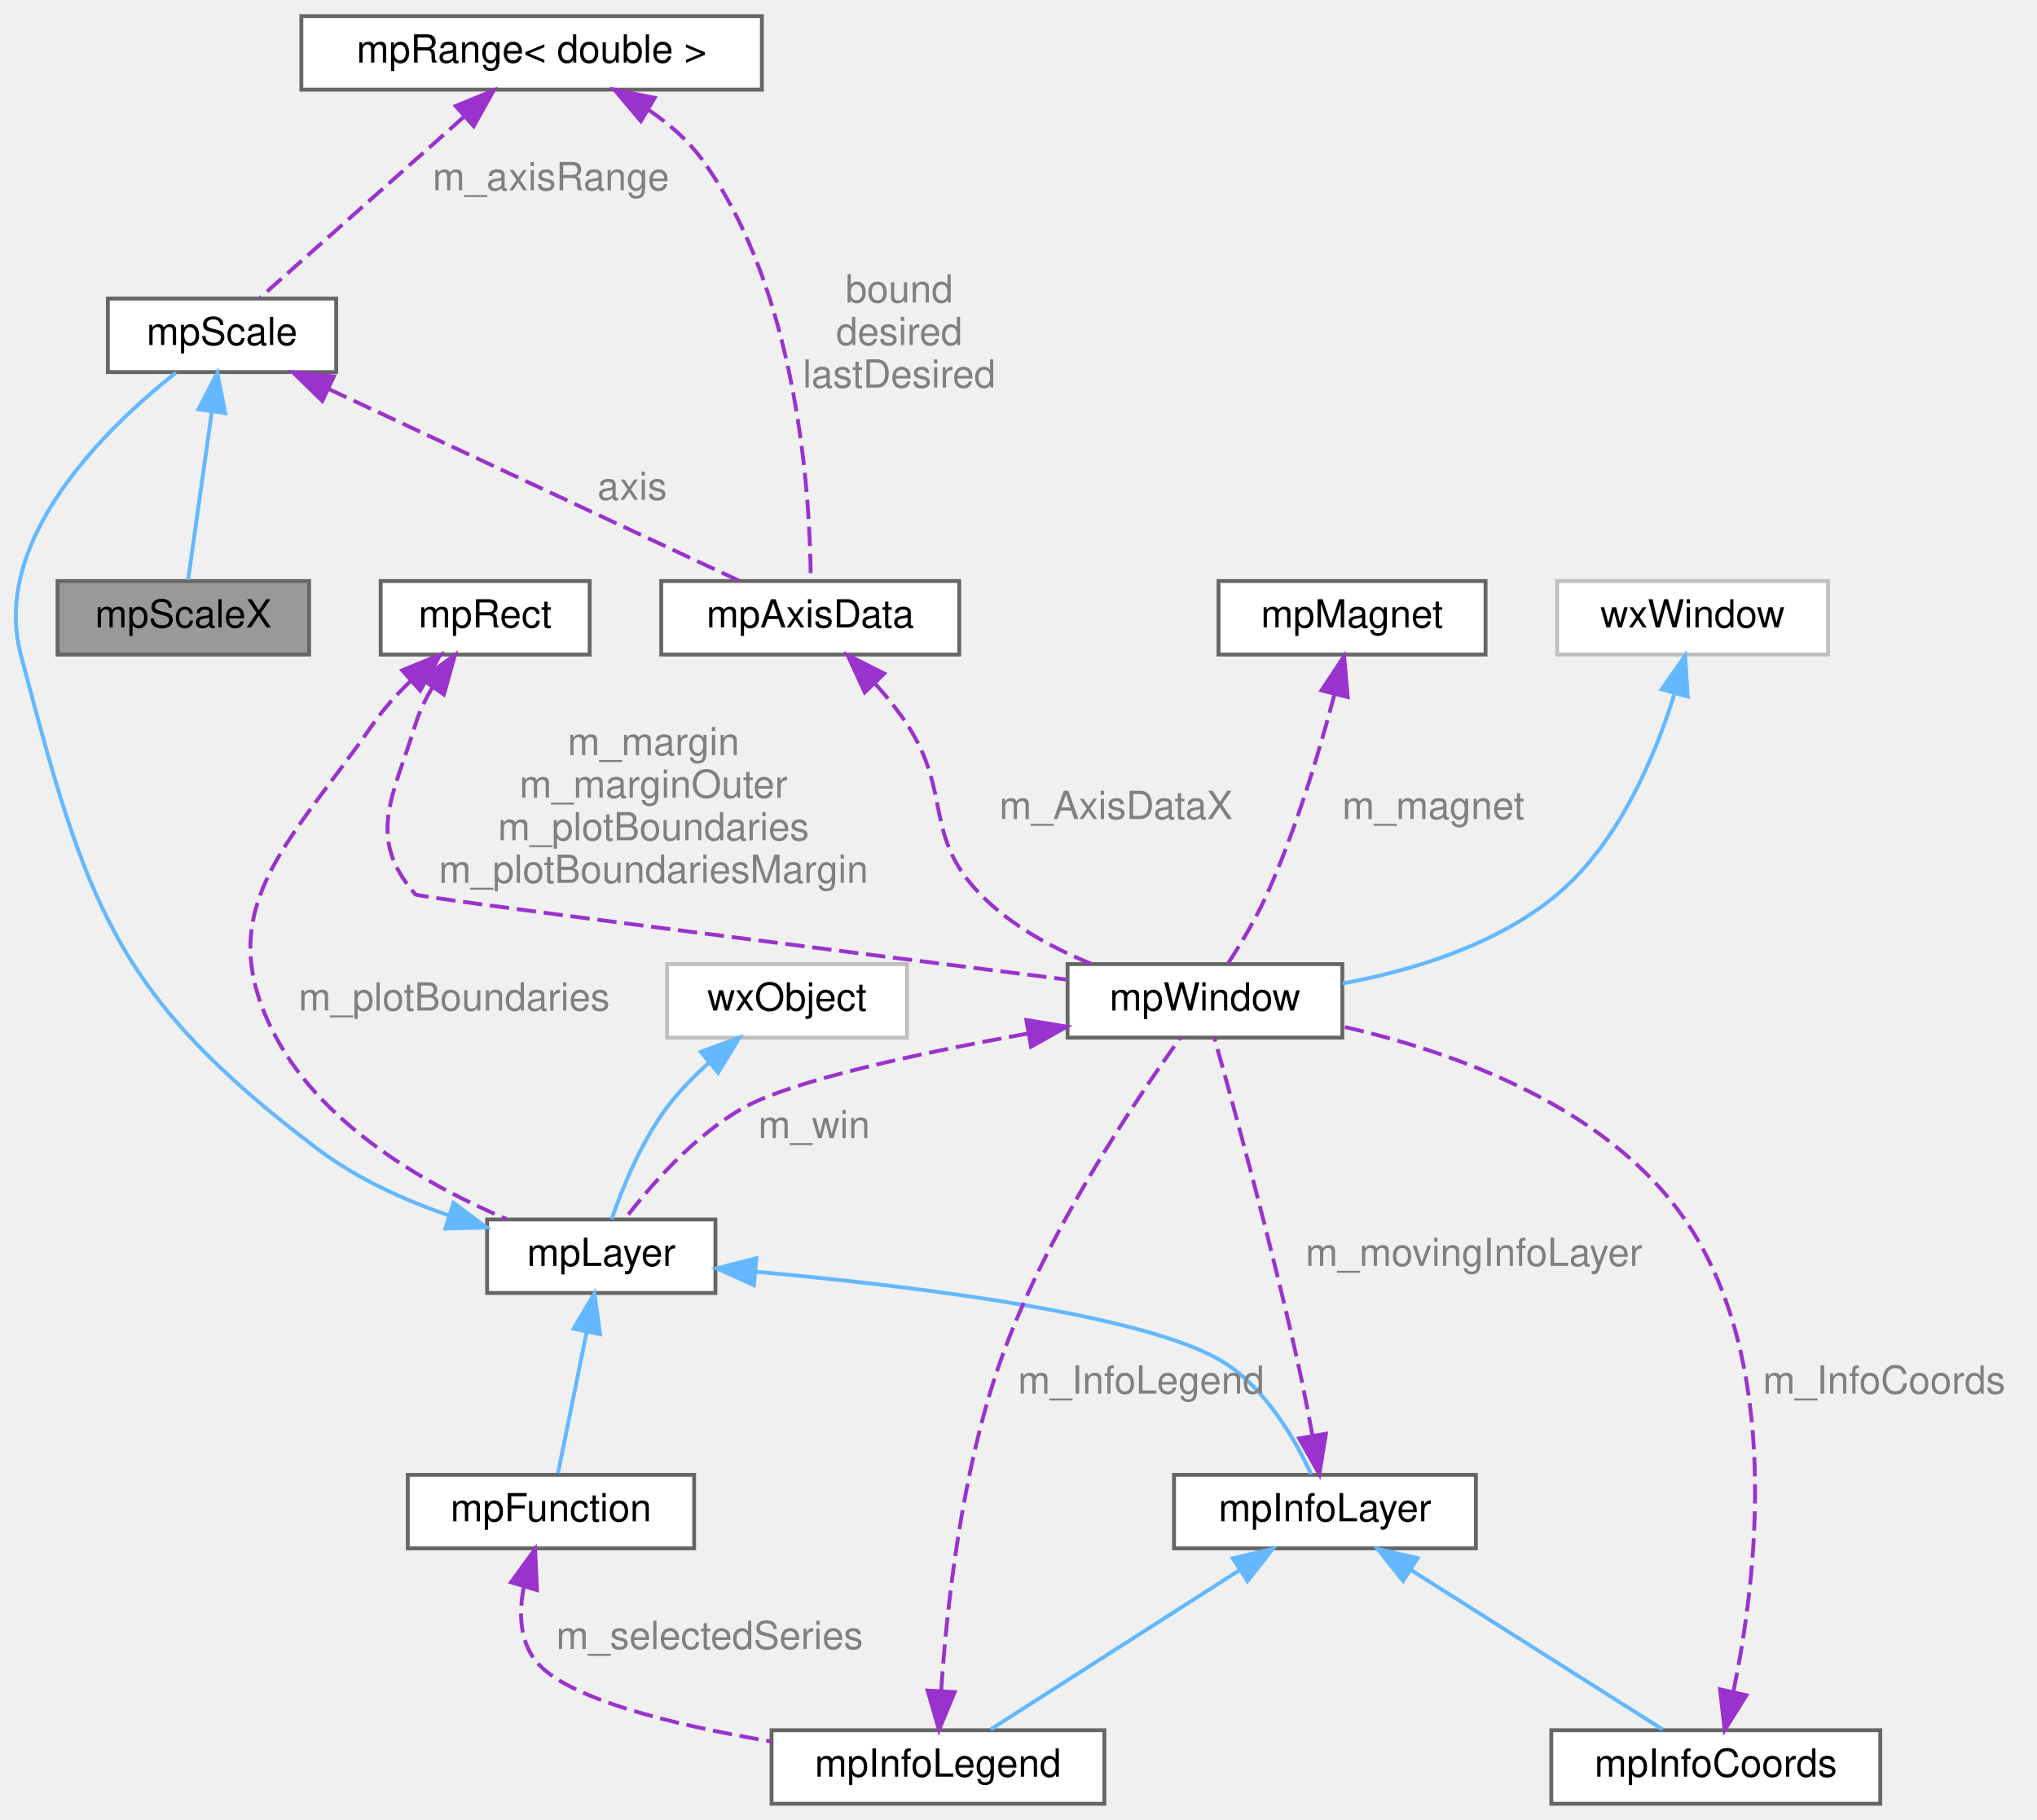
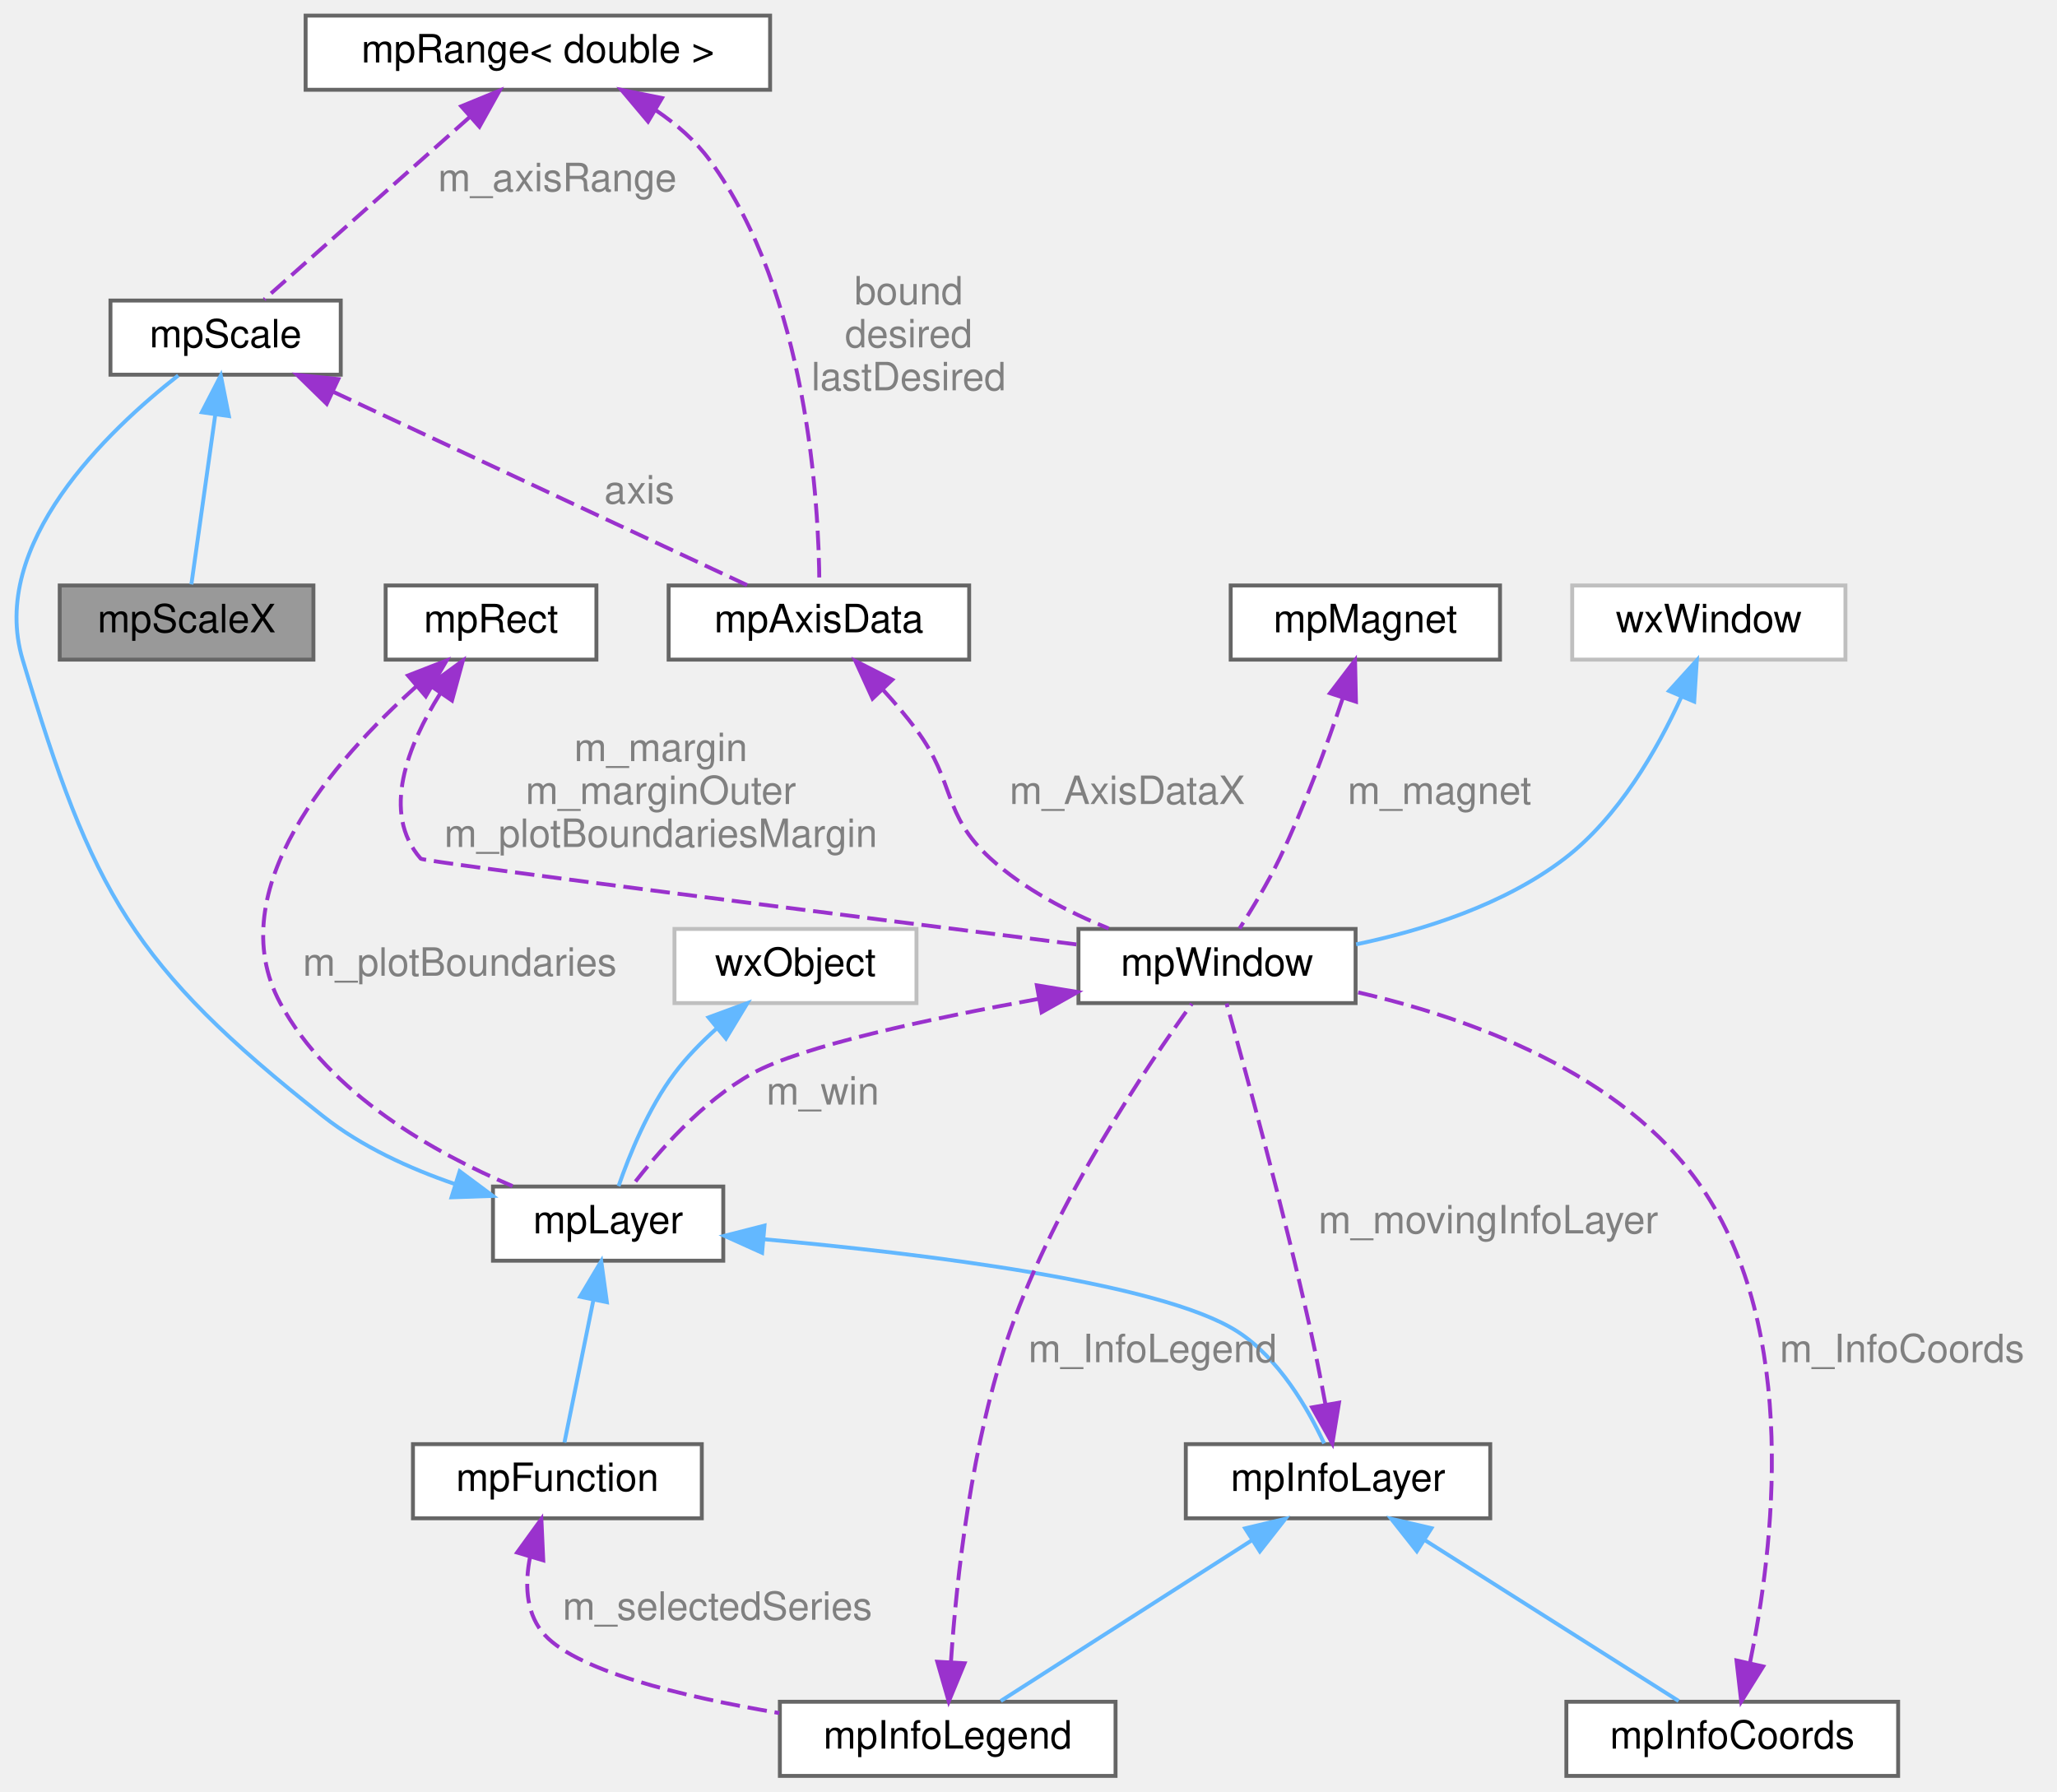
- <svg xmlns="http://www.w3.org/2000/svg" xmlns:xlink="http://www.w3.org/1999/xlink" width="526pt" height="470pt" viewBox="0.00 0.00 526.37 470.00">
-   <g id="graph0" class="graph" transform="scale(1 1) rotate(0) translate(4 466)">
+ <svg xmlns="http://www.w3.org/2000/svg" xmlns:xlink="http://www.w3.org/1999/xlink" width="527pt" height="459pt" viewBox="0.00 0.00 526.60 459.00">
+   <g id="graph0" class="graph" transform="scale(1 1) rotate(0) translate(4 455)">
    <g id="Node000001" class="node">
      <g id="a_Node000001">
        <a xlink:title="Plot layer implementing a x-scale ruler.">
-           <polygon fill="#999999" stroke="#666666" points="75.87,-316 10.87,-316 10.87,-297 75.87,-297 75.87,-316" />
-           <text text-anchor="middle" x="43.37" y="-304" font-family="Helvetica,sans-Serif" font-size="10.00">mpScaleX</text>
+           <polygon fill="#999999" stroke="#666666" points="76.1,-305 11.1,-305 11.1,-286 76.1,-286 76.1,-305" />
+           <text text-anchor="middle" x="43.6" y="-293" font-family="Helvetica,sans-Serif" font-size="10.00">mpScaleX</text>
        </a>
      </g>
    </g>
    <g id="Node000002" class="node">
      <g id="a_Node000002">
        <a xlink:href="classmp_scale.html" target="_top" xlink:title="Plot layer implementing an abstract scale ruler.">
-           <polygon fill="white" stroke="#666666" points="82.87,-389 23.87,-389 23.87,-370 82.87,-370 82.87,-389" />
-           <text text-anchor="middle" x="53.37" y="-377" font-family="Helvetica,sans-Serif" font-size="10.00">mpScale</text>
+           <polygon fill="white" stroke="#666666" points="83.1,-378 24.1,-378 24.1,-359 83.1,-359 83.1,-378" />
+           <text text-anchor="middle" x="53.6" y="-366" font-family="Helvetica,sans-Serif" font-size="10.00">mpScale</text>
        </a>
      </g>
    </g>
    <g id="edge1_Node000001_Node000002" class="edge">
      <g id="a_edge1_Node000001_Node000002">
        <a xlink:title=" ">
-           <path fill="none" stroke="#63b8ff" d="M50.72,-359.73C48.74,-345.66 46.12,-327.06 44.61,-316.28" />
-           <polygon fill="#63b8ff" stroke="#63b8ff" points="47.28,-360.38 52.14,-369.79 54.21,-359.4 47.28,-360.38" />
+           <path fill="none" stroke="#63b8ff" d="M50.95,-348.73C48.97,-334.66 46.35,-316.06 44.83,-305.28" />
+           <polygon fill="#63b8ff" stroke="#63b8ff" points="47.51,-349.38 52.37,-358.79 54.44,-348.4 47.51,-349.38" />
        </a>
      </g>
    </g>
    <g id="Node000007" class="node">
      <g id="a_Node000007">
        <a xlink:href="structmp_axis_data.html" target="_top" xlink:title="Represents all the informations needed for plotting a layer in one direction (X or Y) This struct hol...">
-           <polygon fill="white" stroke="#666666" points="243.87,-316 166.87,-316 166.87,-297 243.87,-297 243.87,-316" />
-           <text text-anchor="middle" x="205.37" y="-304" font-family="Helvetica,sans-Serif" font-size="10.00">mpAxisData</text>
+           <polygon fill="white" stroke="#666666" points="244.1,-305 167.1,-305 167.1,-286 244.1,-286 244.1,-305" />
+           <text text-anchor="middle" x="205.6" y="-293" font-family="Helvetica,sans-Serif" font-size="10.00">mpAxisData</text>
        </a>
      </g>
    </g>
    <g id="edge7_Node000007_Node000002" class="edge">
      <g id="a_edge7_Node000007_Node000002">
        <a xlink:title=" ">
-           <path fill="none" stroke="#9a32cd" stroke-dasharray="5,2" d="M81,-365.59C111.75,-351.23 160.57,-328.43 186.97,-316.09" />
-           <polygon fill="#9a32cd" stroke="#9a32cd" points="79.28,-362.53 71.7,-369.94 82.25,-368.87 79.28,-362.53" />
-         </a>
-       </g>
-       <text text-anchor="middle" x="159.37" y="-337" font-family="Helvetica,sans-Serif" font-size="10.00" fill="grey"> axis</text>
+           <path fill="none" stroke="#9a32cd" stroke-dasharray="5,2" d="M81.23,-354.59C111.98,-340.23 160.8,-317.43 187.2,-305.09" />
+           <polygon fill="#9a32cd" stroke="#9a32cd" points="79.51,-351.53 71.93,-358.94 82.47,-357.87 79.51,-351.53" />
+         </a>
+       </g>
+       <text text-anchor="middle" x="159.6" y="-326" font-family="Helvetica,sans-Serif" font-size="10.00" fill="grey"> axis</text>
    </g>
    <g id="Node000003" class="node">
      <g id="a_Node000003">
        <a xlink:href="classmp_layer.html" target="_top" xlink:title="Plot layer, abstract base class.">
-           <polygon fill="white" stroke="#666666" points="180.87,-151 121.87,-151 121.87,-132 180.87,-132 180.87,-151" />
-           <text text-anchor="middle" x="151.37" y="-139" font-family="Helvetica,sans-Serif" font-size="10.00">mpLayer</text>
+           <polygon fill="white" stroke="#666666" points="181.1,-151 122.1,-151 122.1,-132 181.1,-132 181.1,-151" />
+           <text text-anchor="middle" x="151.6" y="-139" font-family="Helvetica,sans-Serif" font-size="10.00">mpLayer</text>
        </a>
      </g>
    </g>
    <g id="edge2_Node000002_Node000003" class="edge">
      <g id="a_edge2_Node000002_Node000003">
        <a xlink:title=" ">
-           <path fill="none" stroke="#63b8ff" d="M112.14,-151.97C100.54,-155.99 88.29,-161.52 78.37,-169 25.36,-208.97 18.27,-232.8 1.37,-297 -6.49,-326.87 23.81,-355.9 41.48,-369.87" />
-           <polygon fill="#63b8ff" stroke="#63b8ff" points="113.2,-155.31 121.67,-148.95 111.08,-148.64 113.2,-155.31" />
+           <path fill="none" stroke="#63b8ff" d="M112.46,-151.6C100.75,-155.61 88.43,-161.23 78.6,-169 29.74,-207.58 19.46,-226.37 1.6,-286 -7.26,-315.58 23.48,-344.74 41.47,-358.81" />
+           <polygon fill="#63b8ff" stroke="#63b8ff" points="113.57,-154.92 122.07,-148.6 111.48,-148.24 113.57,-154.92" />
        </a>
      </g>
    </g>
    <g id="Node000010" class="node">
      <g id="a_Node000010">
        <a xlink:href="classmp_info_layer.html" target="_top" xlink:title="Base class to create small rectangular info boxes mpInfoLayer is the base class to create a small rec...">
-           <polygon fill="white" stroke="#666666" points="377.37,-85 299.37,-85 299.37,-66 377.37,-66 377.37,-85" />
-           <text text-anchor="middle" x="338.37" y="-73" font-family="Helvetica,sans-Serif" font-size="10.00">mpInfoLayer</text>
+           <polygon fill="white" stroke="#666666" points="377.6,-85 299.6,-85 299.6,-66 377.6,-66 377.6,-85" />
+           <text text-anchor="middle" x="338.6" y="-73" font-family="Helvetica,sans-Serif" font-size="10.00">mpInfoLayer</text>
        </a>
      </g>
    </g>
    <g id="edge11_Node000010_Node000003" class="edge">
      <g id="a_edge11_Node000010_Node000003">
        <a xlink:title=" ">
-           <path fill="none" stroke="#63b8ff" d="M191.39,-137.49C232.37,-133.78 292.77,-126.4 312.37,-114 323.22,-107.14 330.75,-93.95 334.81,-85.18" />
-           <polygon fill="#63b8ff" stroke="#63b8ff" points="190.83,-134.02 181.17,-138.37 191.43,-140.99 190.83,-134.02" />
+           <path fill="none" stroke="#63b8ff" d="M191.61,-137.49C232.6,-133.78 292.99,-126.4 312.6,-114 323.44,-107.14 330.97,-93.95 335.04,-85.18" />
+           <polygon fill="#63b8ff" stroke="#63b8ff" points="191.05,-134.02 181.39,-138.37 191.66,-140.99 191.05,-134.02" />
        </a>
      </g>
    </g>
    <g id="Node000013" class="node">
      <g id="a_Node000013">
        <a xlink:href="classmp_function.html" target="_top" xlink:title="Plot layer implementing an abstract function plot class.">
-           <polygon fill="white" stroke="#666666" points="175.37,-85 101.37,-85 101.37,-66 175.37,-66 175.37,-85" />
-           <text text-anchor="middle" x="138.37" y="-73" font-family="Helvetica,sans-Serif" font-size="10.00">mpFunction</text>
+           <polygon fill="white" stroke="#666666" points="175.6,-85 101.6,-85 101.6,-66 175.6,-66 175.6,-85" />
+           <text text-anchor="middle" x="138.6" y="-73" font-family="Helvetica,sans-Serif" font-size="10.00">mpFunction</text>
        </a>
      </g>
    </g>
    <g id="edge17_Node000013_Node000003" class="edge">
      <g id="a_edge17_Node000013_Node000003">
        <a xlink:title=" ">
-           <path fill="none" stroke="#63b8ff" d="M147.6,-121.95C145.16,-109.93 142.09,-94.82 140.18,-85.41" />
-           <polygon fill="#63b8ff" stroke="#63b8ff" points="144.2,-122.77 149.62,-131.87 151.06,-121.37 144.2,-122.77" />
+           <path fill="none" stroke="#63b8ff" d="M147.83,-121.95C145.39,-109.93 142.32,-94.82 140.41,-85.41" />
+           <polygon fill="#63b8ff" stroke="#63b8ff" points="144.42,-122.77 149.84,-131.87 151.28,-121.37 144.42,-122.77" />
        </a>
      </g>
    </g>
    <g id="Node000004" class="node">
      <g id="a_Node000004">
        <a xlink:title=" ">
-           <polygon fill="white" stroke="#bfbfbf" points="230.37,-217 168.37,-217 168.37,-198 230.37,-198 230.37,-217" />
-           <text text-anchor="middle" x="199.37" y="-205" font-family="Helvetica,sans-Serif" font-size="10.00">wxObject</text>
+           <polygon fill="white" stroke="#bfbfbf" points="230.6,-217 168.6,-217 168.6,-198 230.6,-198 230.6,-217" />
+           <text text-anchor="middle" x="199.6" y="-205" font-family="Helvetica,sans-Serif" font-size="10.00">wxObject</text>
        </a>
      </g>
    </g>
    <g id="edge3_Node000003_Node000004" class="edge">
      <g id="a_edge3_Node000003_Node000004">
        <a xlink:title=" ">
-           <path fill="none" stroke="#63b8ff" d="M179.16,-191.49C175.27,-188 171.45,-184.1 168.37,-180 161.67,-171.09 156.82,-159.11 154.06,-151.12" />
-           <polygon fill="#63b8ff" stroke="#63b8ff" points="177.11,-194.33 187.05,-197.99 181.56,-188.93 177.11,-194.33" />
+           <path fill="none" stroke="#63b8ff" d="M179.39,-191.49C175.5,-188 171.68,-184.1 168.6,-180 161.9,-171.09 157.05,-159.11 154.28,-151.12" />
+           <polygon fill="#63b8ff" stroke="#63b8ff" points="177.33,-194.33 187.27,-197.99 181.79,-188.93 177.33,-194.33" />
        </a>
      </g>
    </g>
    <g id="Node000005" class="node">
      <g id="a_Node000005">
        <a xlink:href="classmp_window.html" target="_top" xlink:title="Canvas for plotting mpLayer implementations.">
-           <polygon fill="white" stroke="#666666" points="342.87,-217 271.87,-217 271.87,-198 342.87,-198 342.87,-217" />
-           <text text-anchor="middle" x="307.37" y="-205" font-family="Helvetica,sans-Serif" font-size="10.00">mpWindow</text>
+           <polygon fill="white" stroke="#666666" points="343.1,-217 272.1,-217 272.1,-198 343.1,-198 343.1,-217" />
+           <text text-anchor="middle" x="307.6" y="-205" font-family="Helvetica,sans-Serif" font-size="10.00">mpWindow</text>
        </a>
      </g>
    </g>
    <g id="edge4_Node000003_Node000005" class="edge">
      <g id="a_edge4_Node000003_Node000005">
        <a xlink:title=" ">
-           <path fill="none" stroke="#9a32cd" stroke-dasharray="5,2" d="M261.63,-199.07C233.67,-194 200.94,-186.96 188.37,-180 175.41,-172.82 164.03,-159.71 157.43,-151.05" />
-           <polygon fill="#9a32cd" stroke="#9a32cd" points="261.21,-202.55 271.67,-200.84 262.43,-195.65 261.21,-202.55" />
-         </a>
-       </g>
-       <text text-anchor="middle" x="206.37" y="-172" font-family="Helvetica,sans-Serif" font-size="10.00" fill="grey"> m_win</text>
+           <path fill="none" stroke="#9a32cd" stroke-dasharray="5,2" d="M261.86,-199.07C233.9,-194 201.17,-186.96 188.6,-180 175.63,-172.82 164.26,-159.71 157.66,-151.05" />
+           <polygon fill="#9a32cd" stroke="#9a32cd" points="261.44,-202.55 271.89,-200.84 262.66,-195.65 261.44,-202.55" />
+         </a>
+       </g>
+       <text text-anchor="middle" x="206.6" y="-172" font-family="Helvetica,sans-Serif" font-size="10.00" fill="grey"> m_win</text>
    </g>
    <g id="Node000006" class="node">
      <g id="a_Node000006">
        <a xlink:title=" ">
-           <polygon fill="white" stroke="#bfbfbf" points="468.37,-316 398.37,-316 398.37,-297 468.37,-297 468.37,-316" />
-           <text text-anchor="middle" x="433.37" y="-304" font-family="Helvetica,sans-Serif" font-size="10.00">wxWindow</text>
+           <polygon fill="white" stroke="#bfbfbf" points="468.6,-305 398.6,-305 398.6,-286 468.6,-286 468.6,-305" />
+           <text text-anchor="middle" x="433.6" y="-293" font-family="Helvetica,sans-Serif" font-size="10.00">wxWindow</text>
        </a>
      </g>
    </g>
    <g id="edge5_Node000005_Node000006" class="edge">
      <g id="a_edge5_Node000005_Node000006">
        <a xlink:title=" ">
-           <path fill="none" stroke="#63b8ff" d="M428.69,-286.88C423.74,-270.9 414.38,-248.39 398.37,-235 382.85,-222.01 361.23,-215.39 342.96,-212.01" />
-           <polygon fill="#63b8ff" stroke="#63b8ff" points="425.38,-288.02 431.44,-296.71 432.12,-286.14 425.38,-288.02" />
+           <path fill="none" stroke="#63b8ff" d="M426.49,-276.29C420.43,-263.03 410.48,-245.6 396.6,-235 381.22,-223.26 360.7,-216.71 343.24,-213.05" />
+           <polygon fill="#63b8ff" stroke="#63b8ff" points="423.4,-277.98 430.52,-285.83 429.85,-275.25 423.4,-277.98" />
        </a>
      </g>
    </g>
    <g id="edge6_Node000005_Node000007" class="edge">
      <g id="a_edge6_Node000005_Node000007">
        <a xlink:title=" ">
-           <path fill="none" stroke="#9a32cd" stroke-dasharray="5,2" d="M222.21,-289.4C225.15,-286.13 228.01,-282.58 230.37,-279 242.08,-261.21 234.47,-250.22 249.37,-235 257.19,-227.01 267.87,-221.2 277.93,-217.09" />
-           <polygon fill="#9a32cd" stroke="#9a32cd" points="219.45,-287.23 215.02,-296.85 224.48,-292.09 219.45,-287.23" />
-         </a>
-       </g>
-       <text text-anchor="middle" x="284.37" y="-254.5" font-family="Helvetica,sans-Serif" font-size="10.00" fill="grey"> m_AxisDataX</text>
+           <path fill="none" stroke="#9a32cd" stroke-dasharray="5,2" d="M222.11,-278.17C225.08,-274.92 228.04,-271.44 230.6,-268 240.69,-254.42 237.08,-246.39 249.6,-235 258.19,-227.17 269.49,-221.31 279.84,-217.12" />
+           <polygon fill="#9a32cd" stroke="#9a32cd" points="219.34,-276.01 214.95,-285.65 224.4,-280.85 219.34,-276.01" />
+         </a>
+       </g>
+       <text text-anchor="middle" x="284.6" y="-249" font-family="Helvetica,sans-Serif" font-size="10.00" fill="grey"> m_AxisDataX</text>
    </g>
    <g id="Node000008" class="node">
      <g id="a_Node000008">
        <a xlink:href="structmp_range.html" target="_top" xlink:title=" ">
-           <polygon fill="white" stroke="#666666" points="192.87,-462 73.87,-462 73.87,-443 192.87,-443 192.87,-462" />
-           <text text-anchor="middle" x="133.37" y="-450" font-family="Helvetica,sans-Serif" font-size="10.00">mpRange&lt; double &gt;</text>
+           <polygon fill="white" stroke="#666666" points="193.1,-451 74.1,-451 74.1,-432 193.1,-432 193.1,-451" />
+           <text text-anchor="middle" x="133.6" y="-439" font-family="Helvetica,sans-Serif" font-size="10.00">mpRange&lt; double &gt;</text>
        </a>
      </g>
    </g>
    <g id="edge20_Node000002_Node000008" class="edge">
      <g id="a_edge20_Node000002_Node000008">
        <a xlink:title=" ">
-           <path fill="none" stroke="#9a32cd" stroke-dasharray="5,2" d="M115.88,-435.98C99.75,-421.66 76.38,-400.92 63.26,-389.28" />
-           <polygon fill="#9a32cd" stroke="#9a32cd" points="113.76,-438.77 123.56,-442.79 118.4,-433.54 113.76,-438.77" />
-         </a>
-       </g>
-       <text text-anchor="middle" x="138.37" y="-417" font-family="Helvetica,sans-Serif" font-size="10.00" fill="grey"> m_axisRange</text>
+           <path fill="none" stroke="#9a32cd" stroke-dasharray="5,2" d="M116.1,-424.98C99.97,-410.66 76.6,-389.92 63.49,-378.28" />
+           <polygon fill="#9a32cd" stroke="#9a32cd" points="113.98,-427.77 123.79,-431.79 118.63,-422.54 113.98,-427.77" />
+         </a>
+       </g>
+       <text text-anchor="middle" x="138.6" y="-406" font-family="Helvetica,sans-Serif" font-size="10.00" fill="grey"> m_axisRange</text>
    </g>
    <g id="edge8_Node000007_Node000008" class="edge">
      <g id="a_edge8_Node000007_Node000008">
        <a xlink:title=" ">
-           <path fill="none" stroke="#9a32cd" stroke-dasharray="5,2" d="M163.65,-437.72C168.84,-434.2 173.73,-429.98 177.37,-425 202.49,-390.64 205.38,-336.89 205.5,-316.1" />
-           <polygon fill="#9a32cd" stroke="#9a32cd" points="161.61,-434.86 154.78,-442.97 165.17,-440.88 161.61,-434.86" />
-         </a>
-       </g>
-       <text text-anchor="middle" x="228.37" y="-388" font-family="Helvetica,sans-Serif" font-size="10.00" fill="grey"> bound</text>
-       <text text-anchor="middle" x="228.37" y="-377" font-family="Helvetica,sans-Serif" font-size="10.00" fill="grey">desired</text>
-       <text text-anchor="middle" x="228.37" y="-366" font-family="Helvetica,sans-Serif" font-size="10.00" fill="grey">lastDesired</text>
+           <path fill="none" stroke="#9a32cd" stroke-dasharray="5,2" d="M163.87,-426.72C169.07,-423.2 173.96,-418.98 177.6,-414 202.72,-379.64 205.61,-325.89 205.72,-305.1" />
+           <polygon fill="#9a32cd" stroke="#9a32cd" points="161.83,-423.86 155.01,-431.97 165.4,-429.88 161.83,-423.86" />
+         </a>
+       </g>
+       <text text-anchor="middle" x="228.6" y="-377" font-family="Helvetica,sans-Serif" font-size="10.00" fill="grey"> bound</text>
+       <text text-anchor="middle" x="228.6" y="-366" font-family="Helvetica,sans-Serif" font-size="10.00" fill="grey">desired</text>
+       <text text-anchor="middle" x="228.6" y="-355" font-family="Helvetica,sans-Serif" font-size="10.00" fill="grey">lastDesired</text>
    </g>
    <g id="Node000009" class="node">
      <g id="a_Node000009">
        <a xlink:href="structmp_rect.html" target="_top" xlink:title="A rectangle structure in several (integer) flavors.">
-           <polygon fill="white" stroke="#666666" points="148.37,-316 94.37,-316 94.37,-297 148.37,-297 148.37,-316" />
-           <text text-anchor="middle" x="121.37" y="-304" font-family="Helvetica,sans-Serif" font-size="10.00">mpRect</text>
+           <polygon fill="white" stroke="#666666" points="148.6,-305 94.6,-305 94.6,-286 148.6,-286 148.6,-305" />
+           <text text-anchor="middle" x="121.6" y="-293" font-family="Helvetica,sans-Serif" font-size="10.00">mpRect</text>
        </a>
      </g>
    </g>
    <g id="edge19_Node000003_Node000009" class="edge">
      <g id="a_edge19_Node000003_Node000009">
        <a xlink:title=" ">
-           <path fill="none" stroke="#9a32cd" stroke-dasharray="5,2" d="M102.08,-290.15C98.55,-286.74 95.11,-282.95 92.37,-279 70.88,-248.05 49.52,-231.18 67.37,-198 79.87,-174.76 106.85,-159.62 126.88,-151.12" />
-           <polygon fill="#9a32cd" stroke="#9a32cd" points="99.94,-292.93 109.75,-296.94 104.58,-287.69 99.94,-292.93" />
-         </a>
-       </g>
-       <text text-anchor="middle" x="113.37" y="-205" font-family="Helvetica,sans-Serif" font-size="10.00" fill="grey"> m_plotBoundaries</text>
+           <path fill="none" stroke="#9a32cd" stroke-dasharray="5,2" d="M102.6,-279.26C81.41,-260.31 52.03,-226.94 67.6,-198 80.1,-174.76 107.08,-159.62 127.1,-151.12" />
+           <polygon fill="#9a32cd" stroke="#9a32cd" points="100.33,-281.93 110.21,-285.77 104.89,-276.61 100.33,-281.93" />
+         </a>
+       </g>
+       <text text-anchor="middle" x="113.6" y="-205" font-family="Helvetica,sans-Serif" font-size="10.00" fill="grey"> m_plotBoundaries</text>
    </g>
    <g id="edge9_Node000005_Node000009" class="edge">
      <g id="a_edge9_Node000005_Node000009">
        <a xlink:title=" ">
-           <path fill="none" stroke="#9a32cd" stroke-dasharray="5,2" d="M107.77,-288.59C105.96,-285.55 104.38,-282.3 103.37,-279 97.62,-260.31 90.46,-249.69 103.37,-235 104.06,-234.21 213.17,-220.36 271.52,-213.01" />
-           <polygon fill="#9a32cd" stroke="#9a32cd" points="104.97,-290.69 113.56,-296.89 110.71,-286.68 104.97,-290.69" />
-         </a>
-       </g>
-       <text text-anchor="middle" x="164.87" y="-271" font-family="Helvetica,sans-Serif" font-size="10.00" fill="grey"> m_margin</text>
-       <text text-anchor="middle" x="164.87" y="-260" font-family="Helvetica,sans-Serif" font-size="10.00" fill="grey">m_marginOuter</text>
-       <text text-anchor="middle" x="164.87" y="-249" font-family="Helvetica,sans-Serif" font-size="10.00" fill="grey">m_plotBoundaries</text>
-       <text text-anchor="middle" x="164.87" y="-238" font-family="Helvetica,sans-Serif" font-size="10.00" fill="grey">m_plotBoundariesMargin</text>
+           <path fill="none" stroke="#9a32cd" stroke-dasharray="5,2" d="M108.53,-277.23C100.4,-264.25 93.28,-246.74 103.6,-235 104.29,-234.21 213.4,-220.36 271.74,-213.01" />
+           <polygon fill="#9a32cd" stroke="#9a32cd" points="105.83,-279.49 114.39,-285.74 111.6,-275.52 105.83,-279.49" />
+         </a>
+       </g>
+       <text text-anchor="middle" x="165.1" y="-260" font-family="Helvetica,sans-Serif" font-size="10.00" fill="grey"> m_margin</text>
+       <text text-anchor="middle" x="165.1" y="-249" font-family="Helvetica,sans-Serif" font-size="10.00" fill="grey">m_marginOuter</text>
+       <text text-anchor="middle" x="165.1" y="-238" font-family="Helvetica,sans-Serif" font-size="10.00" fill="grey">m_plotBoundariesMargin</text>
    </g>
    <g id="edge10_Node000005_Node000010" class="edge">
      <g id="a_edge10_Node000005_Node000010">
        <a xlink:title=" ">
-           <path fill="none" stroke="#9a32cd" stroke-dasharray="5,2" d="M335.17,-95.05C334.05,-101.11 332.74,-107.86 331.37,-114 324.44,-145.09 314.41,-181.58 309.82,-197.88" />
-           <polygon fill="#9a32cd" stroke="#9a32cd" points="338.62,-95.63 336.93,-85.17 331.73,-94.41 338.62,-95.63" />
-         </a>
-       </g>
-       <text text-anchor="middle" x="376.87" y="-139" font-family="Helvetica,sans-Serif" font-size="10.00" fill="grey"> m_movingInfoLayer</text>
+           <path fill="none" stroke="#9a32cd" stroke-dasharray="5,2" d="M335.4,-95.05C334.28,-101.11 332.96,-107.86 331.6,-114 324.67,-145.09 314.63,-181.58 310.05,-197.88" />
+           <polygon fill="#9a32cd" stroke="#9a32cd" points="338.85,-95.63 337.15,-85.17 331.96,-94.41 338.85,-95.63" />
+         </a>
+       </g>
+       <text text-anchor="middle" x="377.1" y="-139" font-family="Helvetica,sans-Serif" font-size="10.00" fill="grey"> m_movingInfoLayer</text>
    </g>
    <g id="Node000011" class="node">
      <g id="a_Node000011">
        <a xlink:href="classmp_info_coords.html" target="_top" xlink:title="Implements an overlay box which shows the mouse coordinates in plot units.">
-           <polygon fill="white" stroke="#666666" points="481.87,-19 396.87,-19 396.87,0 481.87,0 481.87,-19" />
-           <text text-anchor="middle" x="439.37" y="-7" font-family="Helvetica,sans-Serif" font-size="10.00">mpInfoCoords</text>
+           <polygon fill="white" stroke="#666666" points="482.1,-19 397.1,-19 397.1,0 482.1,0 482.1,-19" />
+           <text text-anchor="middle" x="439.6" y="-7" font-family="Helvetica,sans-Serif" font-size="10.00">mpInfoCoords</text>
        </a>
      </g>
    </g>
    <g id="edge13_Node000011_Node000010" class="edge">
      <g id="a_edge13_Node000011_Node000010">
        <a xlink:title=" ">
-           <path fill="none" stroke="#63b8ff" d="M360.7,-60.35C380.55,-47.77 408.95,-29.78 425.64,-19.2" />
-           <polygon fill="#63b8ff" stroke="#63b8ff" points="358.56,-57.56 351.99,-65.87 362.31,-63.47 358.56,-57.56" />
+           <path fill="none" stroke="#63b8ff" d="M360.93,-60.35C380.78,-47.77 409.18,-29.78 425.87,-19.2" />
+           <polygon fill="#63b8ff" stroke="#63b8ff" points="358.79,-57.56 352.22,-65.87 362.54,-63.47 358.79,-57.56" />
        </a>
      </g>
    </g>
    <g id="Node000012" class="node">
      <g id="a_Node000012">
        <a xlink:href="classmp_info_legend.html" target="_top" xlink:title="Implement the legend to be added to the plot This layer allows you to add a legend to describe the pl...">
-           <polygon fill="white" stroke="#666666" points="281.37,-19 195.37,-19 195.37,0 281.37,0 281.37,-19" />
-           <text text-anchor="middle" x="238.37" y="-7" font-family="Helvetica,sans-Serif" font-size="10.00">mpInfoLegend</text>
+           <polygon fill="white" stroke="#666666" points="281.6,-19 195.6,-19 195.6,0 281.6,0 281.6,-19" />
+           <text text-anchor="middle" x="238.6" y="-7" font-family="Helvetica,sans-Serif" font-size="10.00">mpInfoLegend</text>
        </a>
      </g>
    </g>
    <g id="edge15_Node000012_Node000010" class="edge">
      <g id="a_edge15_Node000012_Node000010">
        <a xlink:title=" ">
-           <path fill="none" stroke="#63b8ff" d="M316.26,-60.35C296.6,-47.77 268.49,-29.78 251.96,-19.2" />
-           <polygon fill="#63b8ff" stroke="#63b8ff" points="314.57,-63.43 324.88,-65.87 318.35,-57.53 314.57,-63.43" />
+           <path fill="none" stroke="#63b8ff" d="M316.49,-60.35C296.83,-47.77 268.71,-29.78 252.19,-19.2" />
+           <polygon fill="#63b8ff" stroke="#63b8ff" points="314.8,-63.43 325.11,-65.87 318.57,-57.53 314.8,-63.43" />
        </a>
      </g>
    </g>
    <g id="edge12_Node000005_Node000011" class="edge">
      <g id="a_edge12_Node000005_Node000011">
        <a xlink:title=" ">
-           <path fill="none" stroke="#9a32cd" stroke-dasharray="5,2" d="M443.92,-28.98C449.88,-57.83 456.83,-114.06 431.37,-151 411.23,-180.23 371.91,-194.27 342.93,-200.88" />
-           <polygon fill="#9a32cd" stroke="#9a32cd" points="447.29,-28.04 441.67,-19.05 440.46,-29.58 447.29,-28.04" />
-         </a>
-       </g>
-       <text text-anchor="middle" x="482.87" y="-106" font-family="Helvetica,sans-Serif" font-size="10.00" fill="grey"> m_InfoCoords</text>
+           <path fill="none" stroke="#9a32cd" stroke-dasharray="5,2" d="M444.14,-28.98C450.11,-57.83 457.05,-114.06 431.6,-151 411.45,-180.23 372.14,-194.27 343.15,-200.88" />
+           <polygon fill="#9a32cd" stroke="#9a32cd" points="447.52,-28.04 441.9,-19.05 440.69,-29.58 447.52,-28.04" />
+         </a>
+       </g>
+       <text text-anchor="middle" x="483.1" y="-106" font-family="Helvetica,sans-Serif" font-size="10.00" fill="grey"> m_InfoCoords</text>
    </g>
    <g id="edge14_Node000005_Node000012" class="edge">
      <g id="a_edge14_Node000005_Node000012">
        <a xlink:title=" ">
-           <path fill="none" stroke="#9a32cd" stroke-dasharray="5,2" d="M239.21,-29.24C240.62,-50.36 244.38,-85.48 254.37,-114 265.99,-147.19 289.56,-182.07 300.93,-197.84" />
-           <polygon fill="#9a32cd" stroke="#9a32cd" points="242.69,-28.86 238.64,-19.07 235.7,-29.25 242.69,-28.86" />
-         </a>
-       </g>
-       <text text-anchor="middle" x="290.87" y="-106" font-family="Helvetica,sans-Serif" font-size="10.00" fill="grey"> m_InfoLegend</text>
+           <path fill="none" stroke="#9a32cd" stroke-dasharray="5,2" d="M239.43,-29.24C240.85,-50.36 244.61,-85.48 254.6,-114 266.22,-147.19 289.78,-182.07 301.16,-197.84" />
+           <polygon fill="#9a32cd" stroke="#9a32cd" points="242.92,-28.86 238.87,-19.07 235.93,-29.25 242.92,-28.86" />
+         </a>
+       </g>
+       <text text-anchor="middle" x="291.1" y="-106" font-family="Helvetica,sans-Serif" font-size="10.00" fill="grey"> m_InfoLegend</text>
    </g>
    <g id="edge16_Node000012_Node000013" class="edge">
      <g id="a_edge16_Node000012_Node000013">
        <a xlink:title=" ">
-           <path fill="none" stroke="#9a32cd" stroke-dasharray="5,2" d="M131.38,-56.16C130.07,-49.53 130.2,-42.36 134.37,-37 142.03,-27.14 170.17,-20.34 195.24,-16.1" />
-           <polygon fill="#9a32cd" stroke="#9a32cd" points="128.05,-57.23 134.27,-65.81 134.76,-55.23 128.05,-57.23" />
-         </a>
-       </g>
-       <text text-anchor="middle" x="179.37" y="-40" font-family="Helvetica,sans-Serif" font-size="10.00" fill="grey"> m_selectedSeries</text>
+           <path fill="none" stroke="#9a32cd" stroke-dasharray="5,2" d="M131.61,-56.16C130.3,-49.53 130.43,-42.36 134.6,-37 142.26,-27.14 170.39,-20.34 195.47,-16.1" />
+           <polygon fill="#9a32cd" stroke="#9a32cd" points="128.28,-57.23 134.5,-65.81 134.98,-55.23 128.28,-57.23" />
+         </a>
+       </g>
+       <text text-anchor="middle" x="179.6" y="-40" font-family="Helvetica,sans-Serif" font-size="10.00" fill="grey"> m_selectedSeries</text>
    </g>
    <g id="Node000014" class="node">
      <g id="a_Node000014">
        <a xlink:href="classmp_magnet.html" target="_top" xlink:title="Class for drawing mouse magnetization Draw an horizontal and a vertical line at the mouse position.">
-           <polygon fill="white" stroke="#666666" points="379.87,-316 310.87,-316 310.87,-297 379.87,-297 379.87,-316" />
-           <text text-anchor="middle" x="345.37" y="-304" font-family="Helvetica,sans-Serif" font-size="10.00">mpMagnet</text>
+           <polygon fill="white" stroke="#666666" points="380.1,-305 311.1,-305 311.1,-286 380.1,-286 380.1,-305" />
+           <text text-anchor="middle" x="345.6" y="-293" font-family="Helvetica,sans-Serif" font-size="10.00">mpMagnet</text>
        </a>
      </g>
    </g>
    <g id="edge18_Node000005_Node000014" class="edge">
      <g id="a_edge18_Node000005_Node000014">
        <a xlink:title=" ">
-           <path fill="none" stroke="#9a32cd" stroke-dasharray="5,2" d="M340.85,-286.8C337.05,-272.33 331,-251.96 323.37,-235 320.55,-228.73 316.55,-222.1 313.25,-217.05" />
-           <polygon fill="#9a32cd" stroke="#9a32cd" points="337.48,-287.73 343.32,-296.57 344.26,-286.02 337.48,-287.73" />
-         </a>
-       </g>
-       <text text-anchor="middle" x="366.37" y="-254.5" font-family="Helvetica,sans-Serif" font-size="10.00" fill="grey"> m_magnet</text>
+           <path fill="none" stroke="#9a32cd" stroke-dasharray="5,2" d="M339.8,-276.1C335.79,-264.15 330.03,-248.37 323.6,-235 320.61,-228.8 316.61,-222.18 313.36,-217.1" />
+           <polygon fill="#9a32cd" stroke="#9a32cd" points="336.54,-277.39 342.96,-285.82 343.19,-275.22 336.54,-277.39" />
+         </a>
+       </g>
+       <text text-anchor="middle" x="364.6" y="-249" font-family="Helvetica,sans-Serif" font-size="10.00" fill="grey"> m_magnet</text>
    </g>
  </g>
</svg>
